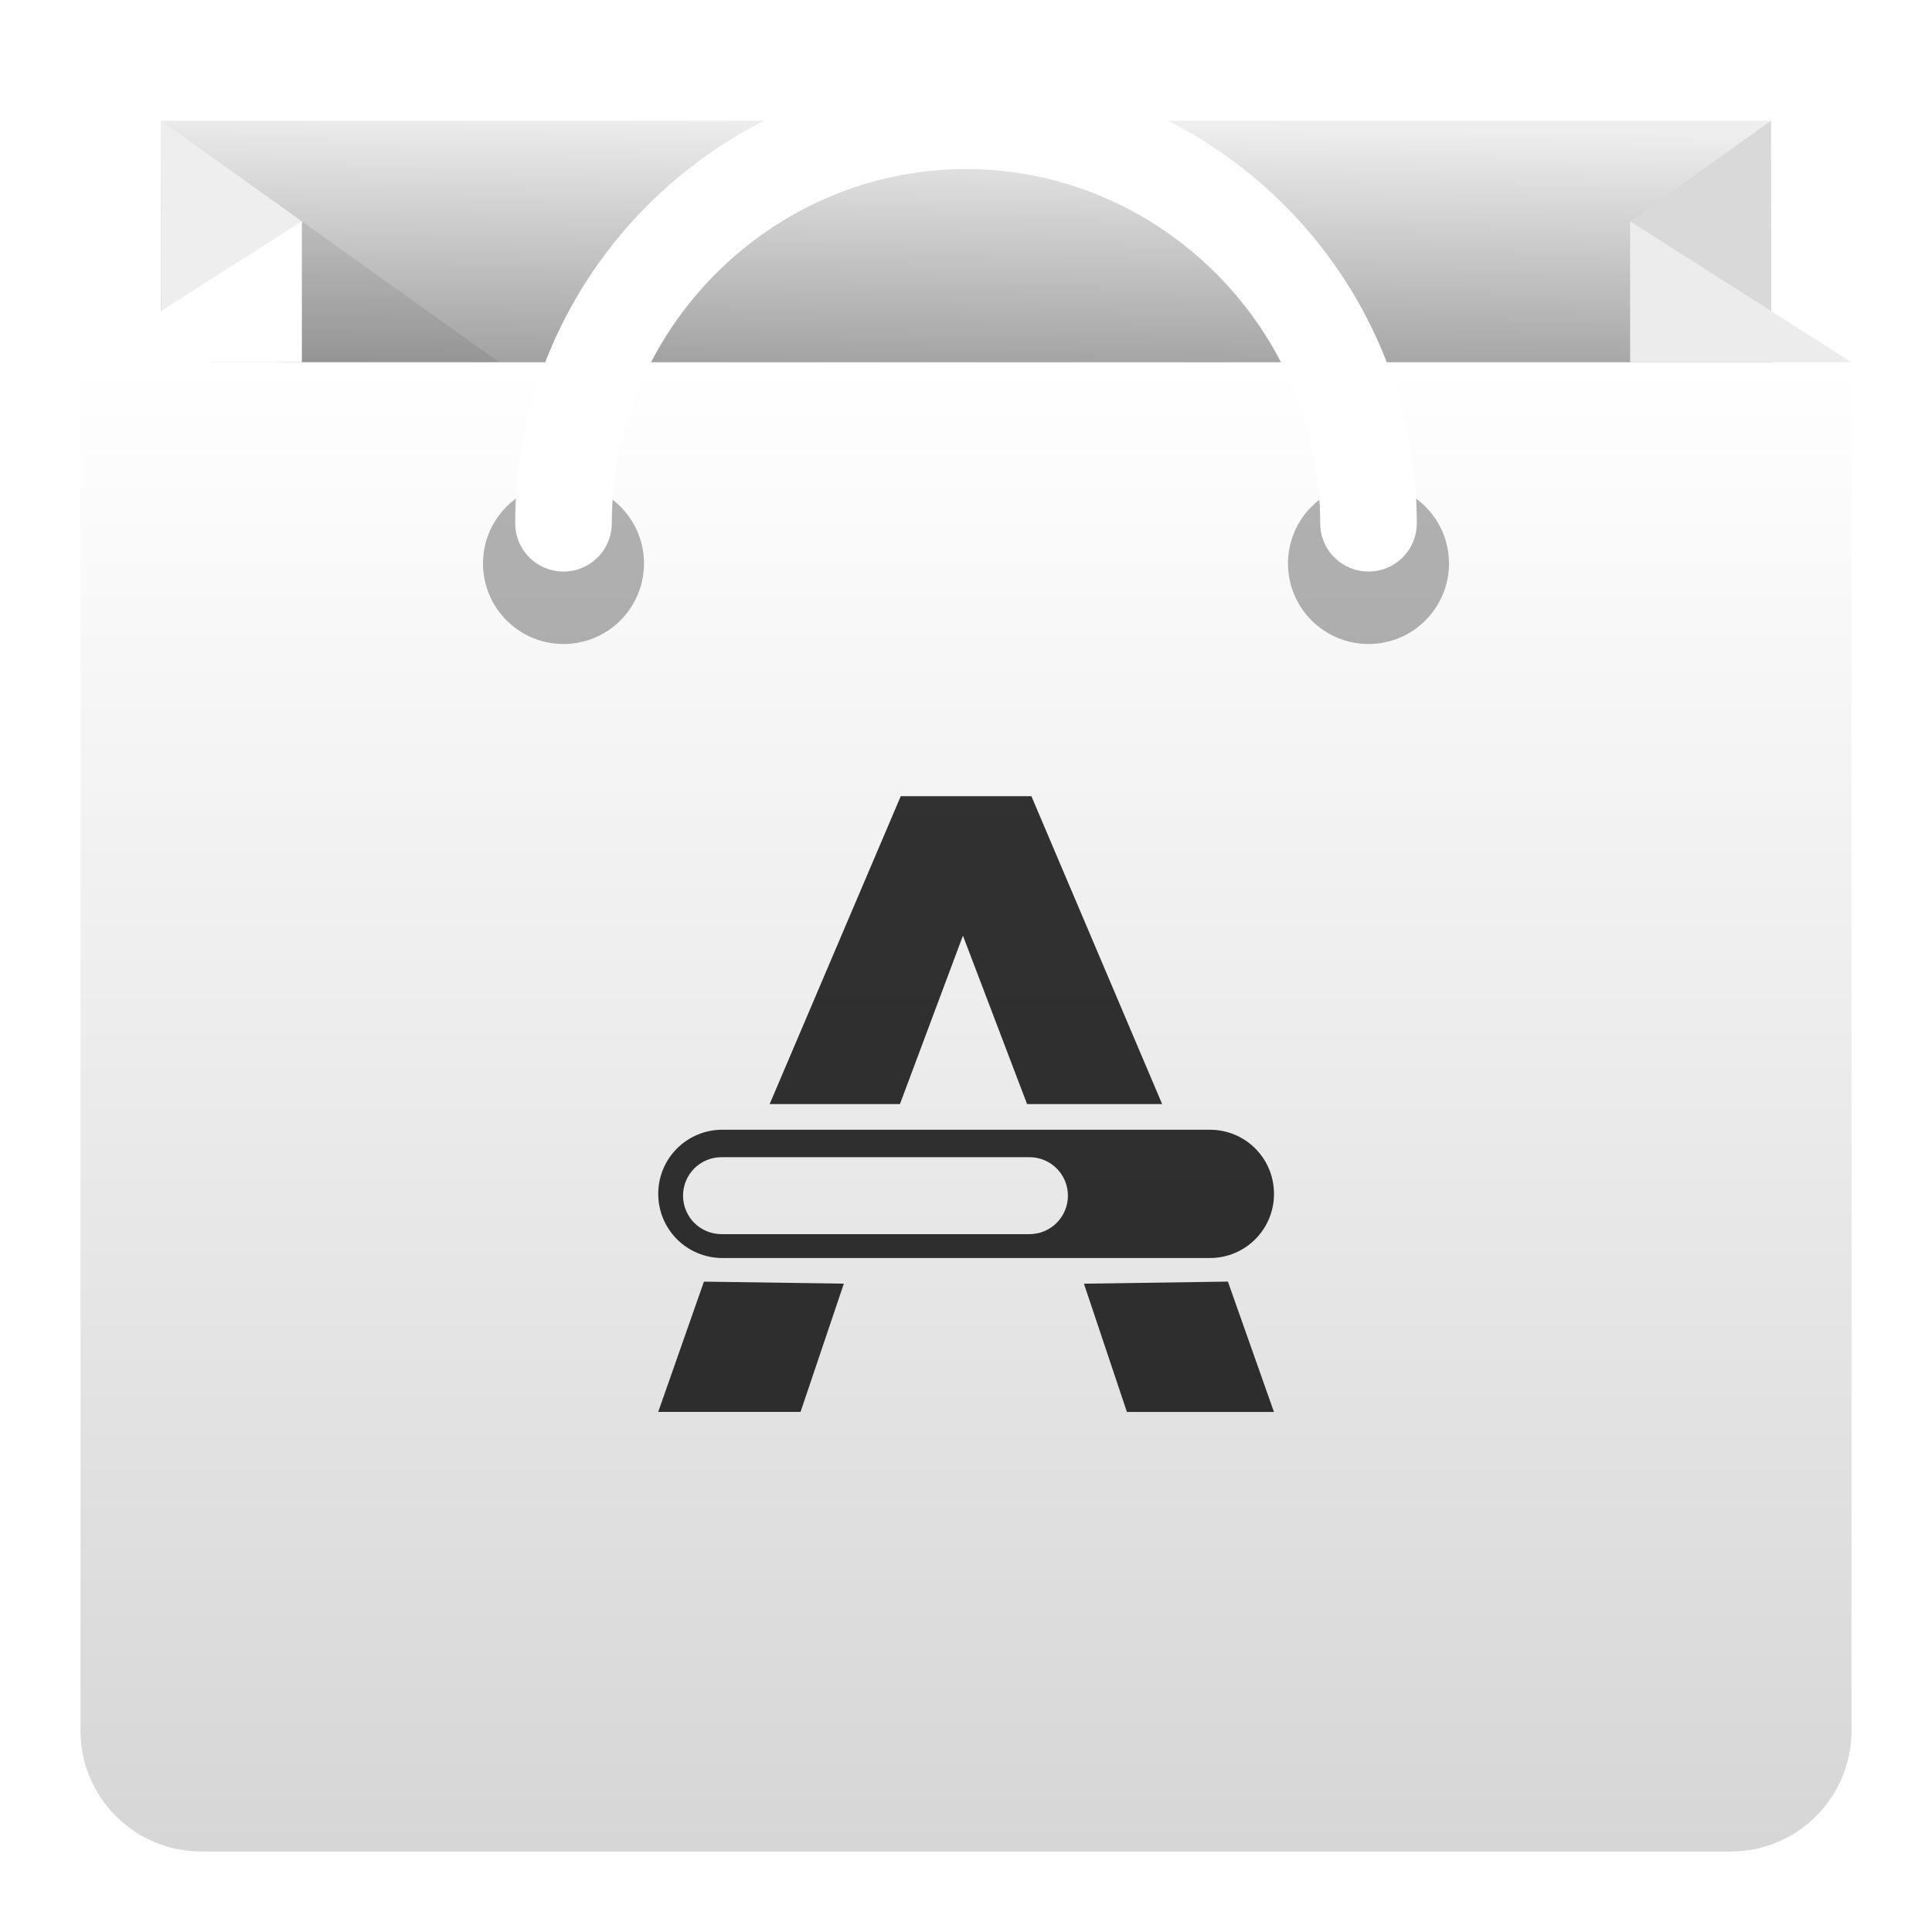
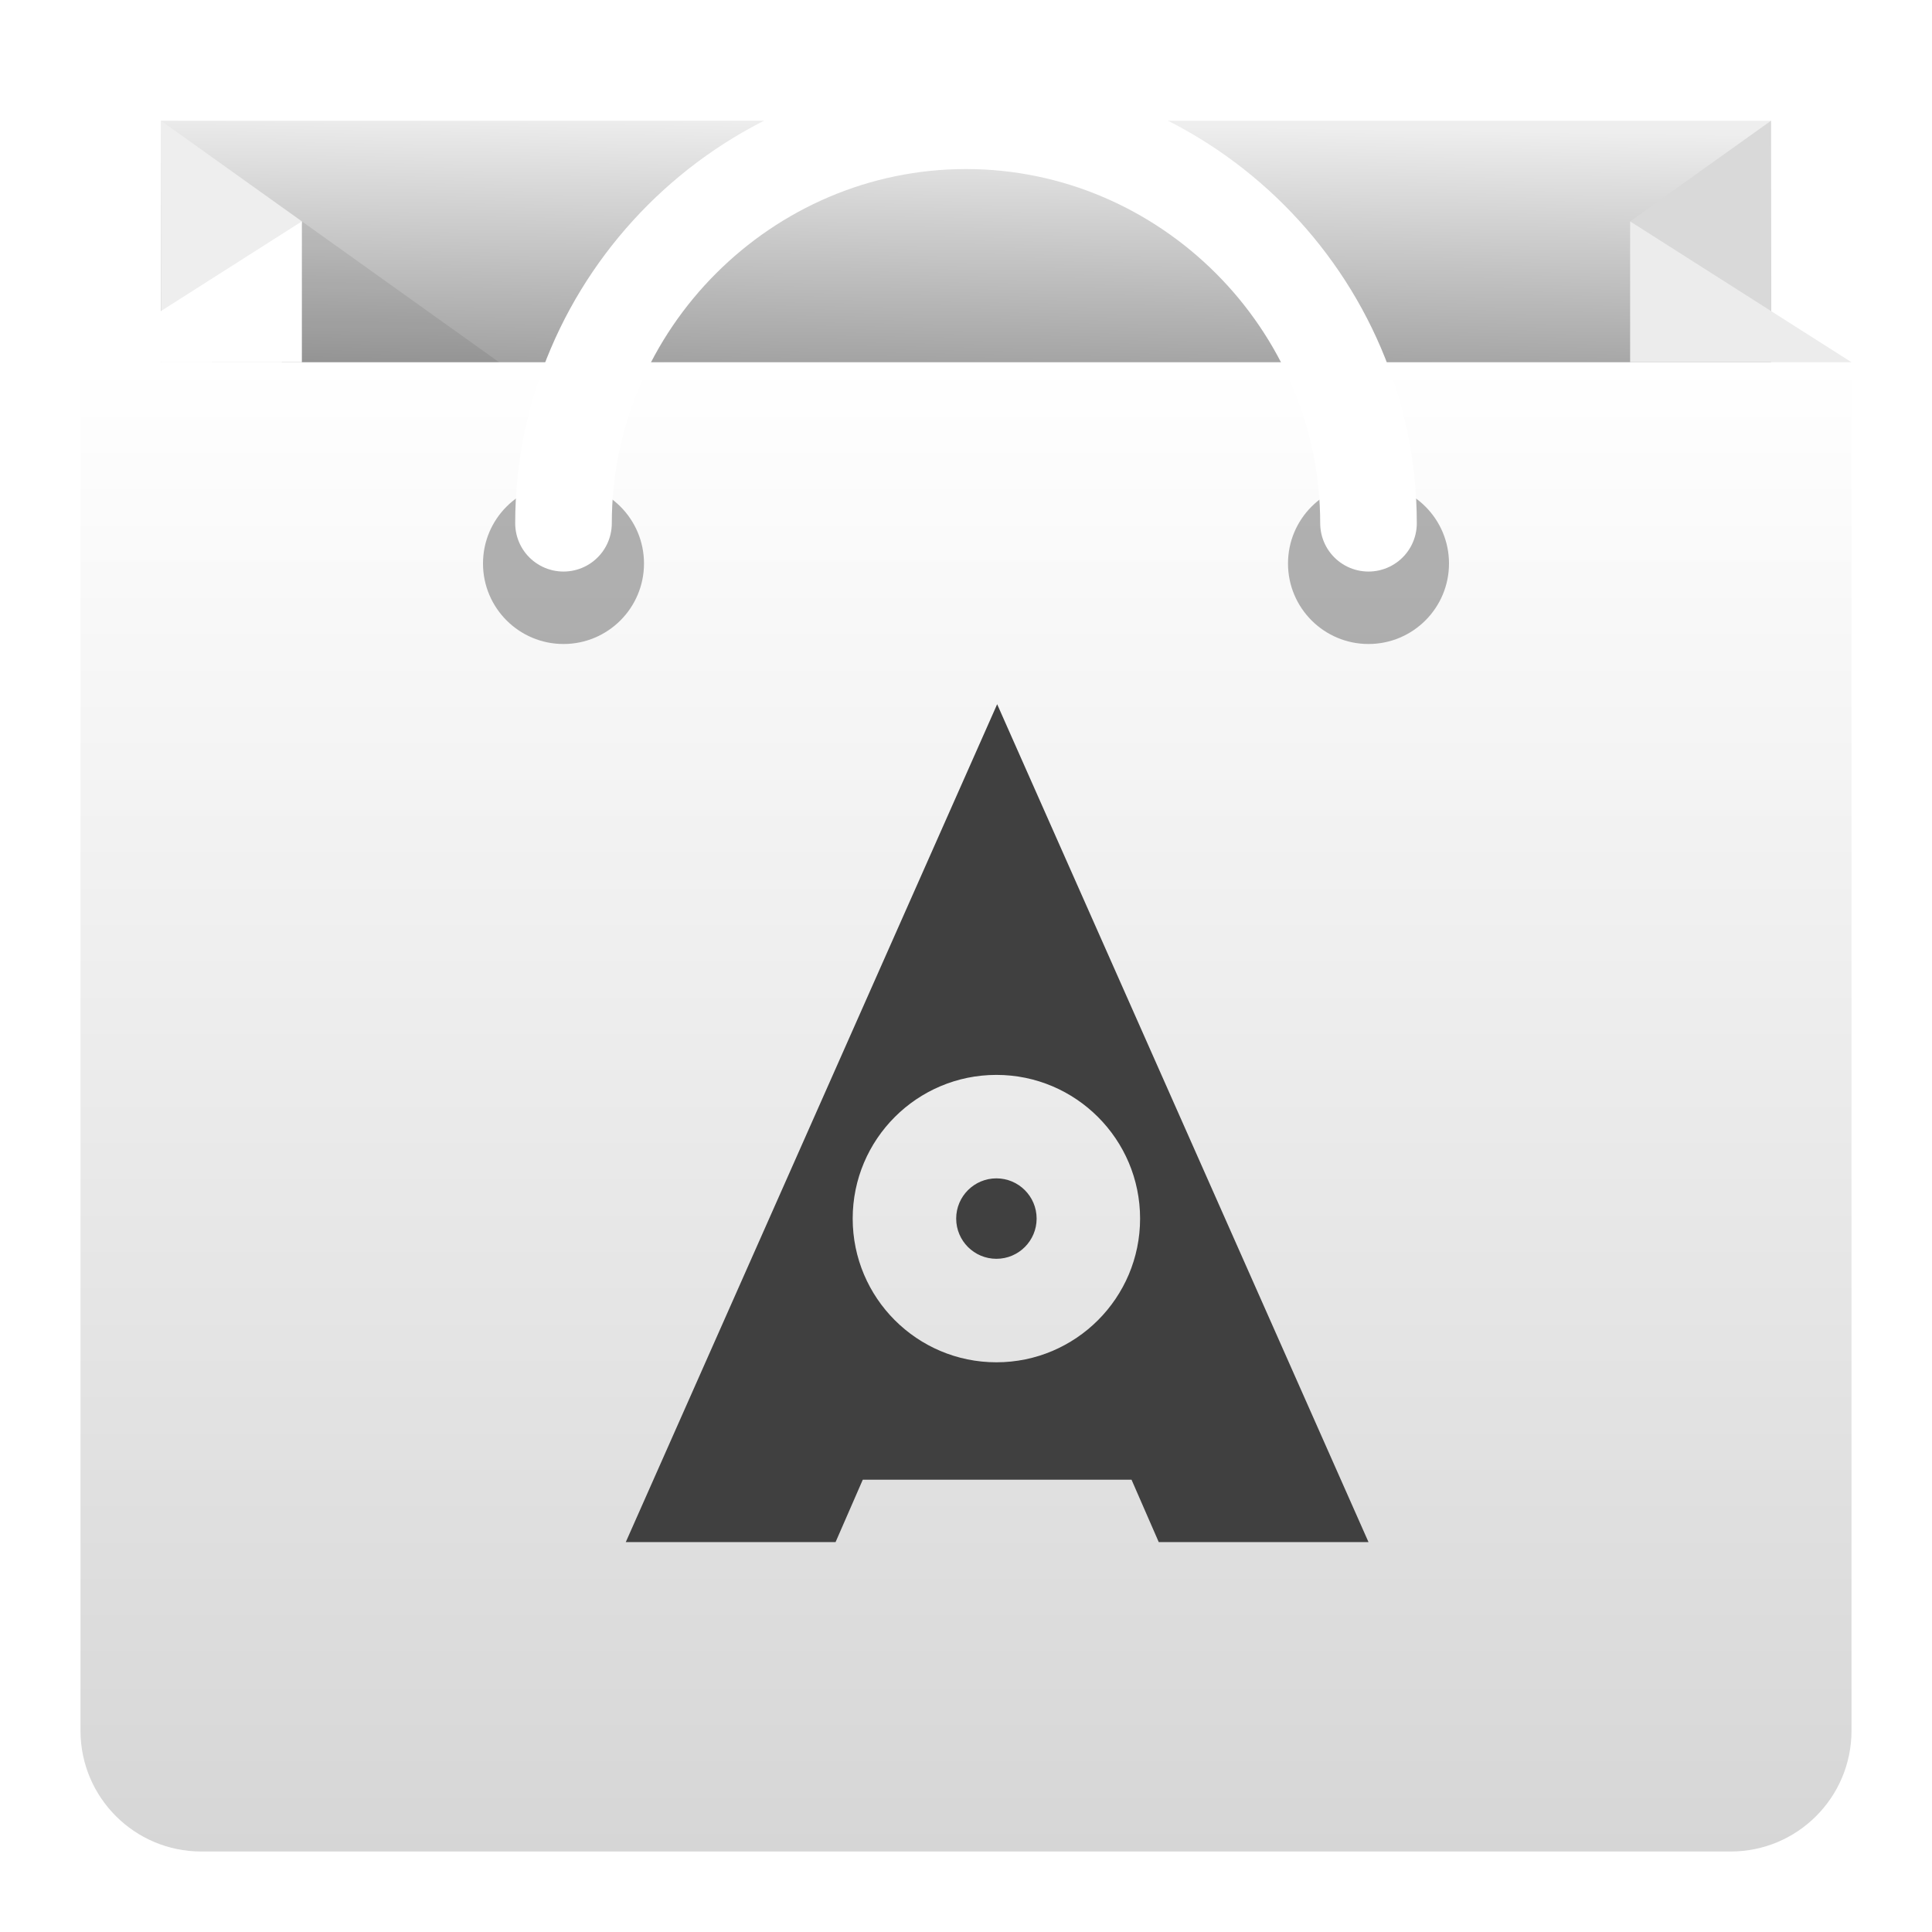
<svg xmlns="http://www.w3.org/2000/svg" style="clip-rule:evenodd;fill-rule:evenodd;stroke-linecap:round" version="1.1" viewBox="0 0 48 48">
  <rect x="4" y="3" width="40" height="10" style="fill:url(#_Linear1)" />
-   <path d="m4 3v27l3.5-24.5-3.5-2.5z" style="fill-rule:nonzero;fill:url(#_Linear2)" />
+   <path d="M4,3L4,30L7.5,5.5L4,3Z" style="fill-rule:nonzero;fill:url(#_Linear2)" />
  <path d="m44 3v5l-3.5-2.5 3.5-2.5z" style="fill-rule:nonzero;fill:url(#_Linear3)" />
-   <path d="m7.5 5.5l7.7 5.5h-11.2l3.5-5.5z" style="fill-opacity:.08;fill-rule:nonzero" />
+   <path d="M7.5,5.5L15.2,11L4,11L7.5,5.5Z" style="fill-opacity:.08;fill-rule:nonzero" />
  <path d="m46 9h-44v34c0 1.656 1.344 3 3 3h38c1.656 0 3-1.344 3-3v-34z" style="fill:url(#_Linear4)" />
  <path d="m46 9h-5.5v-3.5l5.5 3.5z" style="fill-rule:nonzero;fill:url(#_Linear5)" />
-   <path d="m7.5 5.5l-5.5 3.5h5.5v-3.5z" style="fill-rule:nonzero;fill:url(#_Linear6)" />
+   <path d="m7.5 5.5-5.5 3.5h5.5v-3.5z" style="fill-rule:nonzero;fill:url(#_Linear6)" />
  <circle cx="14" cy="14" r="2" style="fill-opacity:.3" />
  <circle cx="34" cy="14" r="2" style="fill-opacity:.3" />
  <path d="m34 13c0-5.486-4.514-10-10-10s-10 4.514-10 10" style="fill:none;stroke-width:2.4px;stroke:url(#_Linear7)" />
-   <path d="m17.489 31.842l-1.136 3.237h3.536l1.076-3.187-3.476-0.05zm13.018-1e-3l-3.577 0.052 1.068 3.187h3.653l-1.144-3.239zm-12.559-3.773c-0.883 0-1.594 0.71-1.594 1.593s0.711 1.594 1.594 1.594h12.111c0.883 0 1.593-0.711 1.593-1.594s-0.71-1.593-1.593-1.593h-12.111zm-0.021 0.682h7.648c0.53 0 0.957 0.426 0.957 0.956 0 0.529-0.427 0.956-0.957 0.956h-7.648c-0.53 0-0.957-0.427-0.957-0.956 0-0.53 0.427-0.956 0.957-0.956zm4.452-8.969l-3.257 7.649h3.237l1.565-4.184 1.593 4.184h3.356l-3.248-7.649h-3.246z" style="fill-opacity:.8;fill-rule:nonzero" />
+   <g transform="matrix(.748543 0 0 .748543 6.80907 12.4967)">
+     <path d="m36.325 34.488h-6.962l-0.903-2.07h-8.92l-0.903 2.07h-6.963l12.326-27.809 12.325 27.809zm-12.35-15.506c2.632 0 4.769 2.137 4.769 4.769 0 2.633-2.137 4.77-4.769 4.77-2.633 0-4.77-2.137-4.77-4.77 0-2.632 2.137-4.769 4.77-4.769zm0 3.434c0.737 0 1.335 0.598 1.335 1.335s-0.598 1.335-1.335 1.335-1.335-0.598-1.335-1.335 0.598-1.335 1.335-1.335z" style="fill:rgb(64,64,64)" />
+   </g>
  <defs>
-     <linearGradient id="_Linear1" x2="1" gradientTransform="matrix(.131484 -10 10 .131484 51.8866 13.3945)" gradientUnits="userSpaceOnUse">
-       <stop style="stop-color:#727272" offset="0" />
-       <stop style="stop-color:#eee" offset="1" />
+     <linearGradient id="_Linear1" x2="1" gradientTransform="matrix(.131484 -10 10 .131484 81.8866 13.789)" gradientUnits="userSpaceOnUse">
+       <stop style="stop-color:rgb(114,114,114)" offset="0" />
+       <stop style="stop-color:rgb(238,238,238)" offset="1" />
    </linearGradient>
-     <linearGradient id="_Linear2" x2="1" gradientTransform="translate(0 3)" gradientUnits="userSpaceOnUse">
-       <stop style="stop-color:#d9d9d9" offset="0" />
-       <stop style="stop-color:#eee" offset="1" />
+     <linearGradient id="_Linear2" x2="1" gradientTransform="translate(0 6)" gradientUnits="userSpaceOnUse">
+       <stop style="stop-color:rgb(217,217,217)" offset="0" />
+       <stop style="stop-color:rgb(238,238,238)" offset="1" />
    </linearGradient>
-     <linearGradient id="_Linear3" x2="1" gradientTransform="matrix(-1,1.22465e-16,-1.22465e-16,-1,1,-3)" gradientUnits="userSpaceOnUse">
-       <stop style="stop-color:#d9d9d9" offset="0" />
-       <stop style="stop-color:#eee" offset="1" />
+     <linearGradient id="_Linear3" x2="1" gradientTransform="matrix(-1,1.22465e-16,-1.22465e-16,-1,1,-6)" gradientUnits="userSpaceOnUse">
+       <stop style="stop-color:rgb(217,217,217)" offset="0" />
+       <stop style="stop-color:rgb(238,238,238)" offset="1" />
    </linearGradient>
-     <linearGradient id="_Linear4" x2="1" gradientTransform="matrix(2.2656e-15,-37,37,2.2656e-15,357,46)" gradientUnits="userSpaceOnUse">
-       <stop style="stop-color:#d6d6d6" offset="0" />
-       <stop style="stop-color:#fff" offset="1" />
+     <linearGradient id="_Linear4" x2="1" gradientTransform="matrix(2.2656e-15,-37,37,2.2656e-15,690,46)" gradientUnits="userSpaceOnUse">
+       <stop style="stop-color:rgb(214,214,214)" offset="0" />
+       <stop style="stop-color:white" offset="1" />
    </linearGradient>
-     <linearGradient id="_Linear5" x2="1" gradientTransform="matrix(-1,1.22465e-16,-1.22465e-16,-1,1,-5.5)" gradientUnits="userSpaceOnUse">
-       <stop style="stop-color:#ececec" offset="0" />
-       <stop style="stop-color:#fff" offset="1" />
+     <linearGradient id="_Linear5" x2="1" gradientTransform="matrix(-1,1.22465e-16,-1.22465e-16,-1,1,-11)" gradientUnits="userSpaceOnUse">
+       <stop style="stop-color:rgb(236,236,236)" offset="0" />
+       <stop style="stop-color:white" offset="1" />
    </linearGradient>
-     <linearGradient id="_Linear6" x2="1" gradientTransform="translate(0 5.5)" gradientUnits="userSpaceOnUse">
-       <stop style="stop-color:#ececec" offset="0" />
-       <stop style="stop-color:#fff" offset="1" />
+     <linearGradient id="_Linear6" x2="1" gradientTransform="translate(0 11)" gradientUnits="userSpaceOnUse">
+       <stop style="stop-color:rgb(236,236,236)" offset="0" />
+       <stop style="stop-color:white" offset="1" />
    </linearGradient>
-     <linearGradient id="_Linear7" x2="1" gradientTransform="matrix(-2.94545e-14,183.161,-183.161,-2.94545e-14,66.2679,-181.25)" gradientUnits="userSpaceOnUse">
-       <stop style="stop-color:#cdcdcd" offset="0" />
-       <stop style="stop-color:#fff" offset="1" />
+     <linearGradient id="_Linear7" x2="1" gradientTransform="matrix(6.74509e-13,-2381.09,2381.09,6.74509e-13,-483.215,2383)" gradientUnits="userSpaceOnUse">
+       <stop style="stop-color:rgb(205,205,205)" offset="0" />
+       <stop style="stop-color:white" offset="1" />
    </linearGradient>
  </defs>
</svg>
